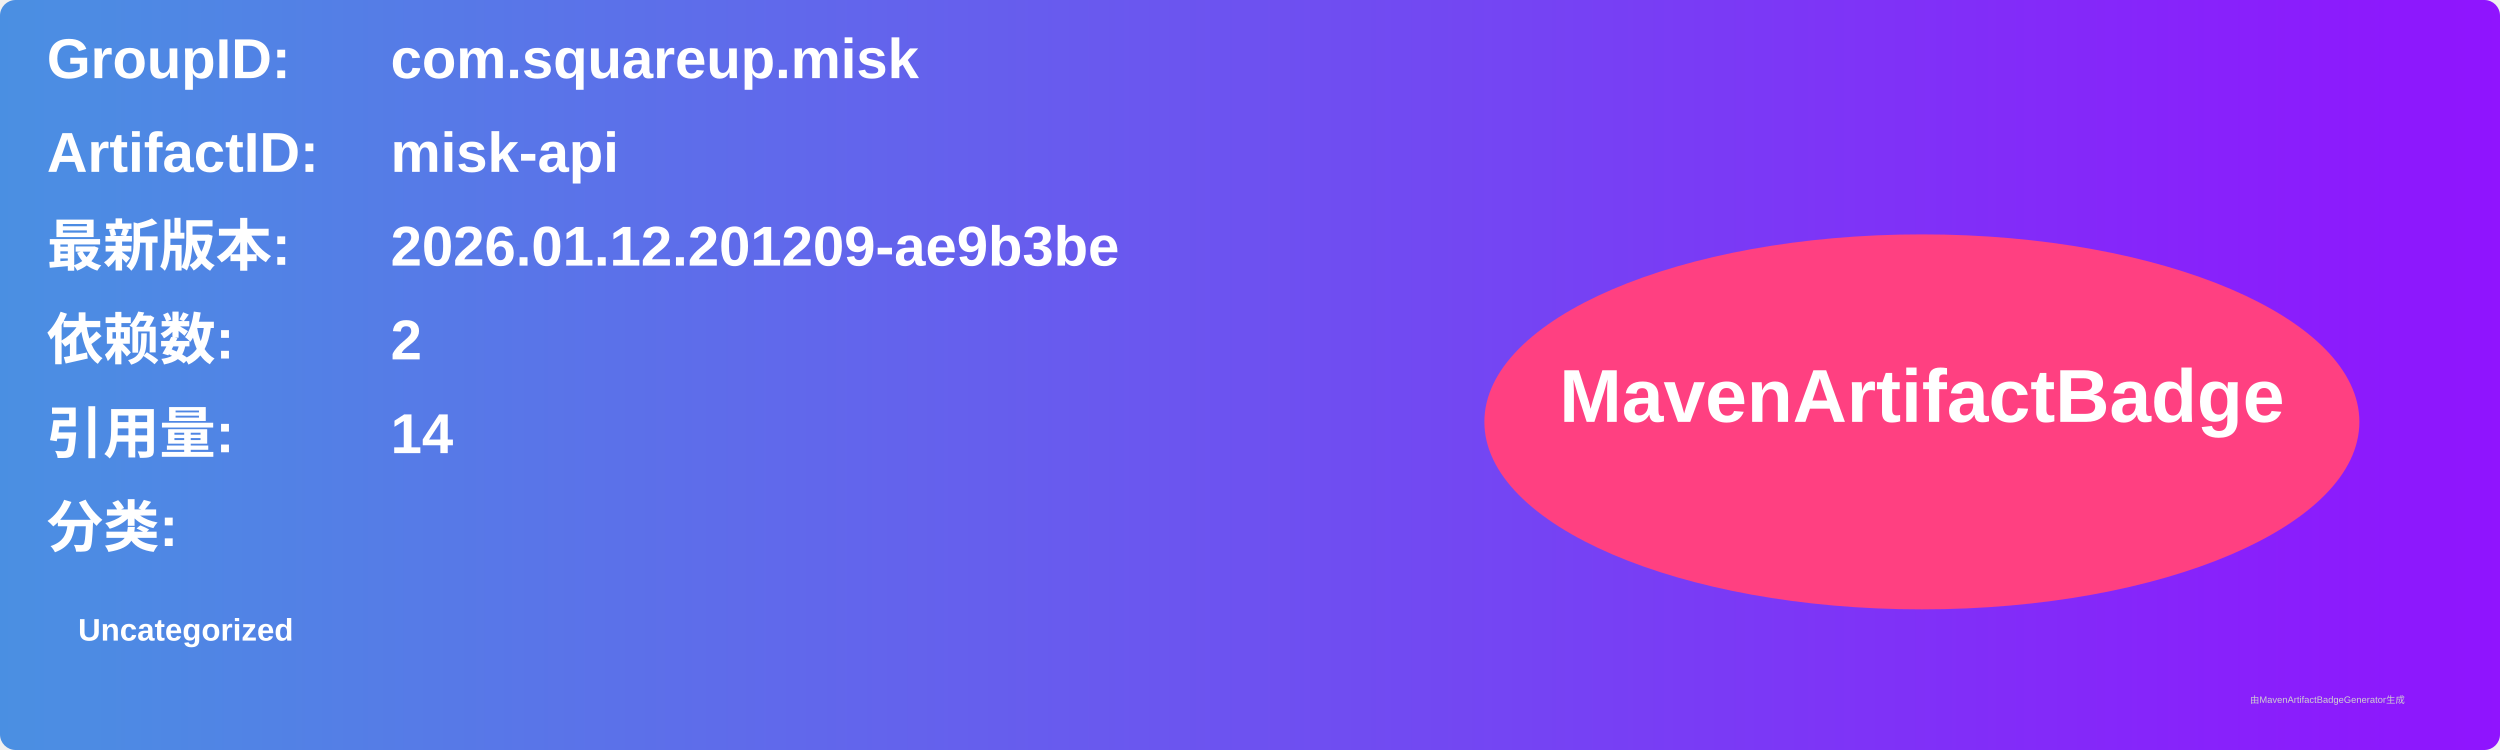
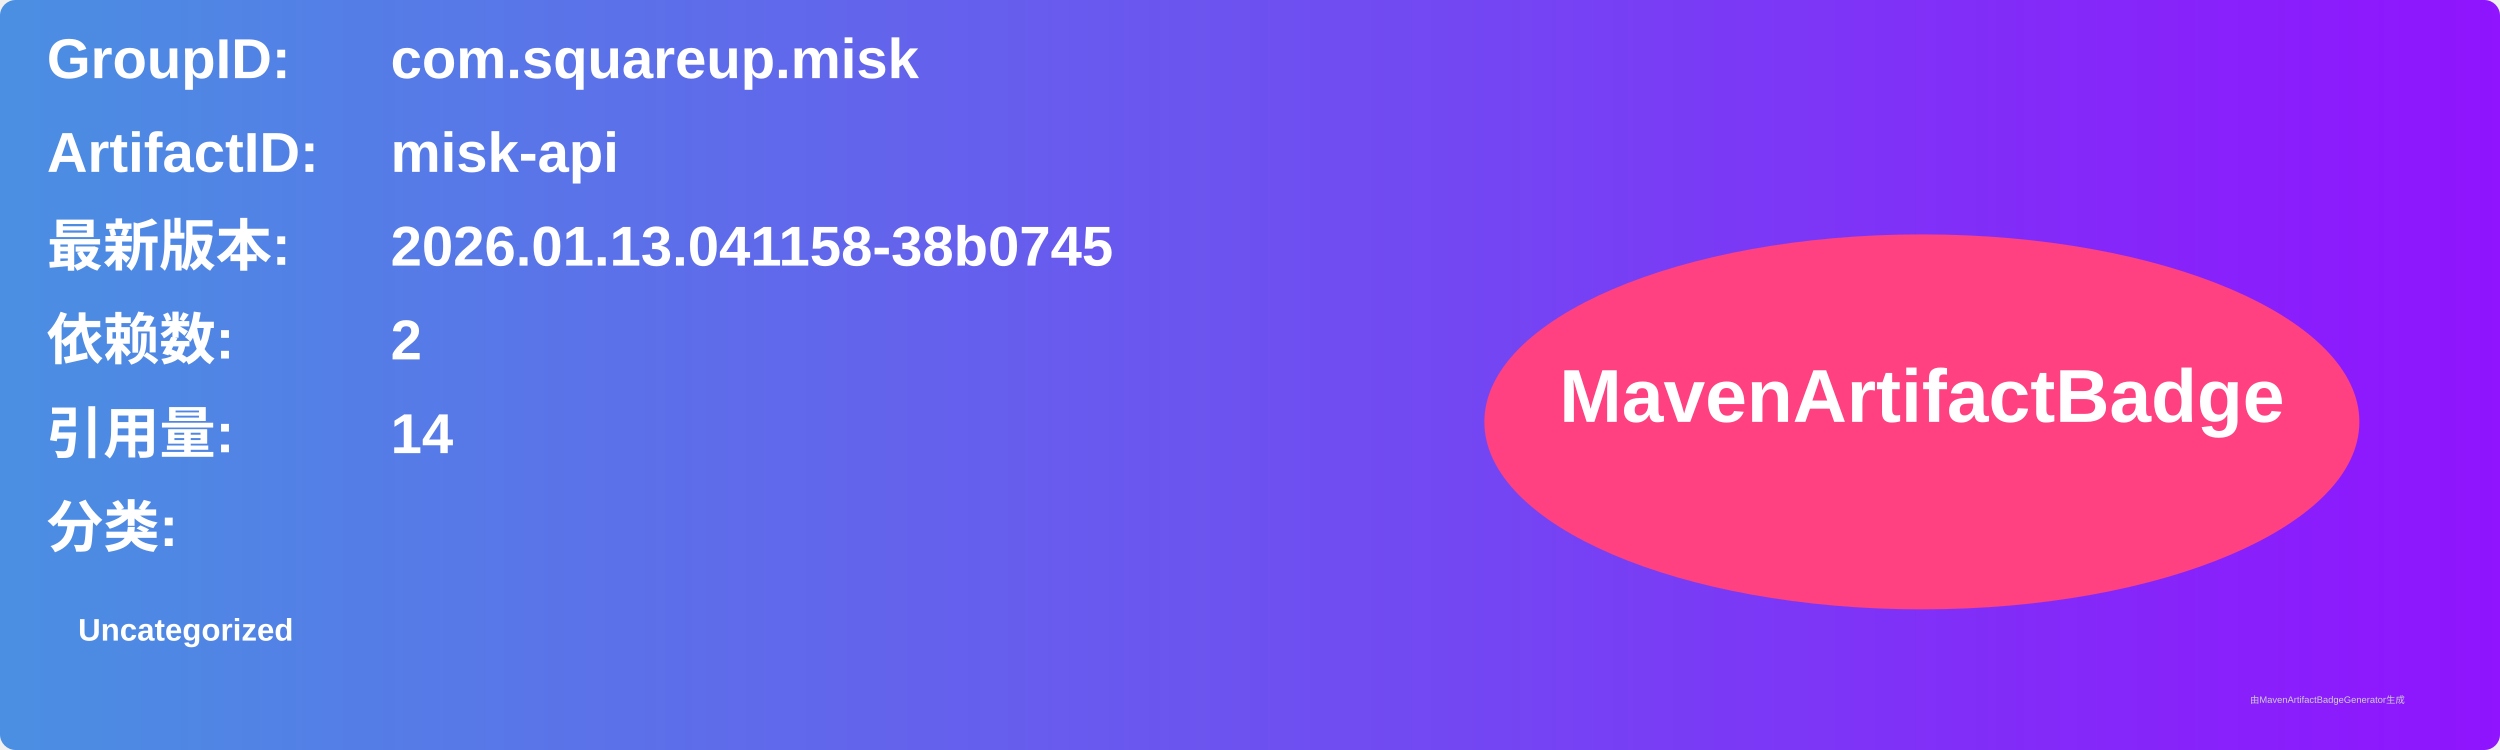
<svg xmlns="http://www.w3.org/2000/svg" width="800" height="240" viewBox="0 0 800 240">
  <linearGradient id="grad" x1="0%" y1="0%" x2="100%" y2="0%">
    <stop offset="0%" stop-color="#4a90e2" />
    <stop offset="100%" stop-color="#9013fe" />
  </linearGradient>
  <rect width="100%" height="100%" rx="5" ry="5" fill="url(#grad)" />
  <g transform="translate(15, 15)">
    <text x="0" y="10" font-family="Arial" font-size="18" fill="white" font-weight="bold" width="260">GroupID:</text>
    <text x="110" y="10" font-family="Arial" font-size="18" fill="white" font-weight="bold" width="460">com.squareup.misk</text>
    <text x="0" y="40" font-family="Arial" font-size="18" fill="white" font-weight="bold" width="260">ArtifactID:</text>
    <text x="110" y="40" font-family="Arial" font-size="18" fill="white" font-weight="bold" width="460">misk-api</text>
    <text x="0" y="70" font-family="Arial" font-size="18" fill="white" font-weight="bold">最新版本:</text>
    <text x="110" y="70" font-family="Arial" font-size="18" fill="white" font-weight="bold">
-       <tspan font-weight="bold">2026.01.12.201209-ae9b3be</tspan>
+       <tspan font-weight="bold">2026.01.13.041158-38b0745</tspan>
    </text>
    <text x="0" y="100" font-family="Arial" font-size="18" fill="white" font-weight="bold">依赖数: </text>
    <text x="110" y="100" font-family="Arial" font-size="18" fill="white">
      <tspan font-weight="bold">2</tspan>
    </text>
    <text x="0" y="130" font-family="Arial" font-size="18" fill="white" font-weight="bold">引用量: </text>
    <text x="110" y="130" font-family="Arial" font-size="18" fill="white">
      <tspan font-weight="bold">14</tspan>
    </text>
    <text x="0" y="160" font-family="Arial" font-size="18" fill="white" font-weight="bold">分类:</text>
    <text x="10" y="190" font-family="Arial" font-size="10" fill="white">
      <tspan font-weight="bold">Uncategorized</tspan>
    </text>
    <ellipse cx="600" cy="120" rx="140" ry="60" fill="#ff4081" />
    <text x="600" y="120" text-anchor="middle" font-family="Arial" font-size="24" fill="white" font-weight="bold">MavenArtifactBadge</text>
  </g>
  <text x="720" y="225" font-family="Arial" font-size="3" fill="#d0d0d0">由MavenArtifactBadgeGenerator生成</text>
</svg>
